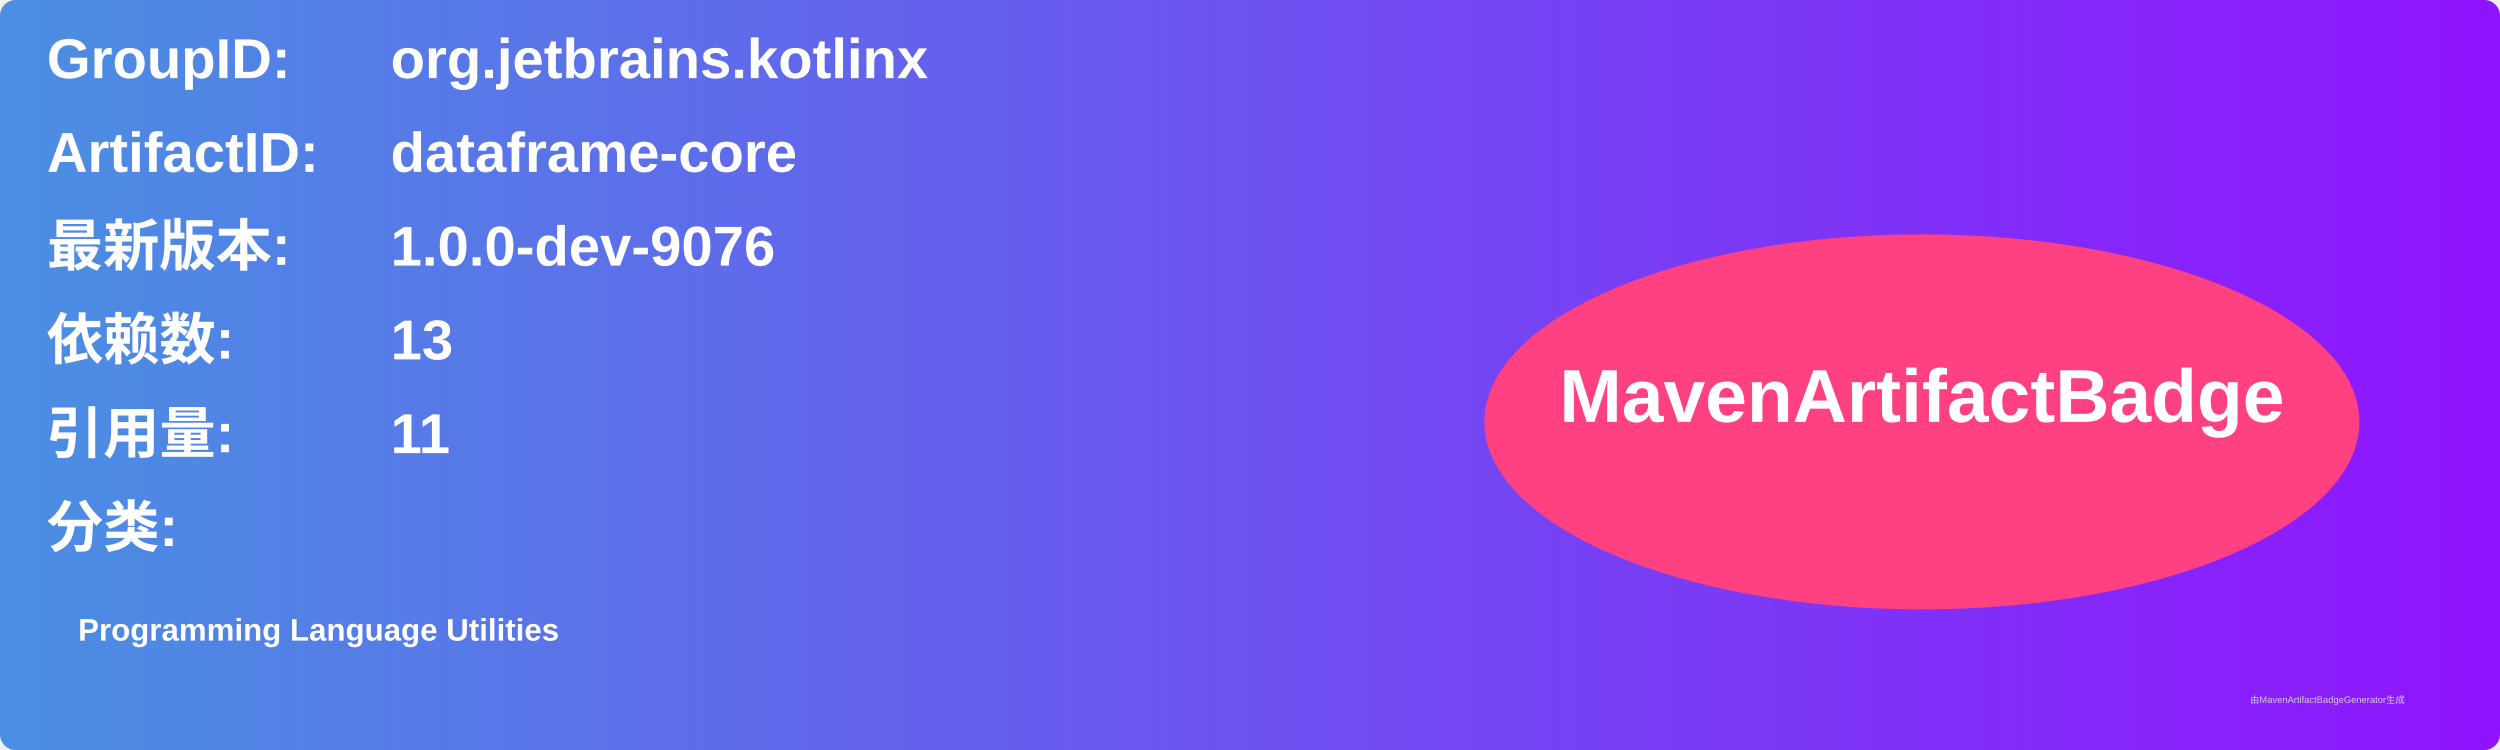
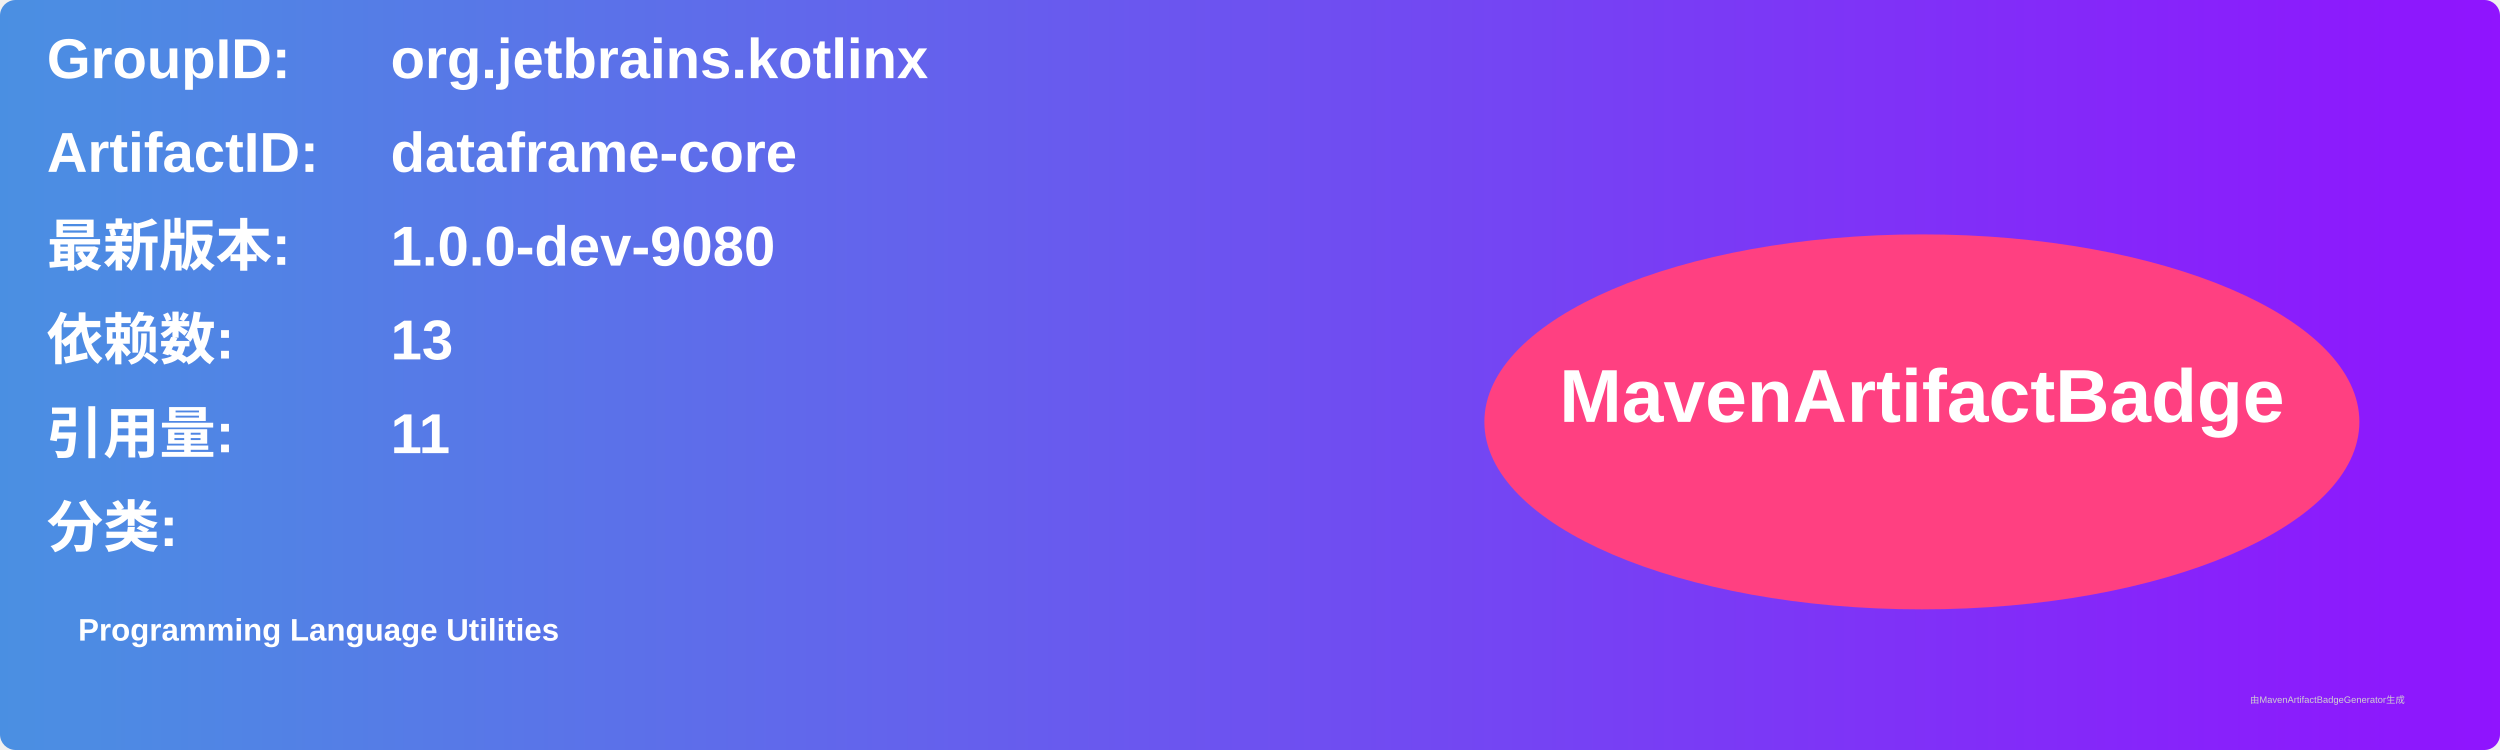
<svg xmlns="http://www.w3.org/2000/svg" width="800" height="240" viewBox="0 0 800 240">
  <linearGradient id="grad" x1="0%" y1="0%" x2="100%" y2="0%">
    <stop offset="0%" stop-color="#4a90e2" />
    <stop offset="100%" stop-color="#9013fe" />
  </linearGradient>
  <rect width="100%" height="100%" rx="5" ry="5" fill="url(#grad)" />
  <g transform="translate(15, 15)">
    <text x="0" y="10" font-family="Arial" font-size="18" fill="white" font-weight="bold" width="260">GroupID:</text>
    <text x="110" y="10" font-family="Arial" font-size="18" fill="white" font-weight="bold" width="460">org.jetbrains.kotlinx</text>
    <text x="0" y="40" font-family="Arial" font-size="18" fill="white" font-weight="bold" width="260">ArtifactID:</text>
    <text x="110" y="40" font-family="Arial" font-size="18" fill="white" font-weight="bold" width="460">dataframe-core</text>
    <text x="0" y="70" font-family="Arial" font-size="18" fill="white" font-weight="bold">最新版本:</text>
    <text x="110" y="70" font-family="Arial" font-size="18" fill="white" font-weight="bold">
-       <tspan font-weight="bold">1.0.0-dev-9076</tspan>
+       <tspan font-weight="bold">1.0.0-dev-9080</tspan>
    </text>
    <text x="0" y="100" font-family="Arial" font-size="18" fill="white" font-weight="bold">依赖数: </text>
    <text x="110" y="100" font-family="Arial" font-size="18" fill="white">
      <tspan font-weight="bold">13</tspan>
    </text>
    <text x="0" y="130" font-family="Arial" font-size="18" fill="white" font-weight="bold">引用量: </text>
    <text x="110" y="130" font-family="Arial" font-size="18" fill="white">
      <tspan font-weight="bold">11</tspan>
    </text>
    <text x="0" y="160" font-family="Arial" font-size="18" fill="white" font-weight="bold">分类:</text>
    <text x="10" y="190" font-family="Arial" font-size="10" fill="white">
      <tspan font-weight="bold">Programming Language Utilities</tspan>
    </text>
    <ellipse cx="600" cy="120" rx="140" ry="60" fill="#ff4081" />
    <text x="600" y="120" text-anchor="middle" font-family="Arial" font-size="24" fill="white" font-weight="bold">MavenArtifactBadge</text>
  </g>
  <text x="720" y="225" font-family="Arial" font-size="3" fill="#d0d0d0">由MavenArtifactBadgeGenerator生成</text>
</svg>
